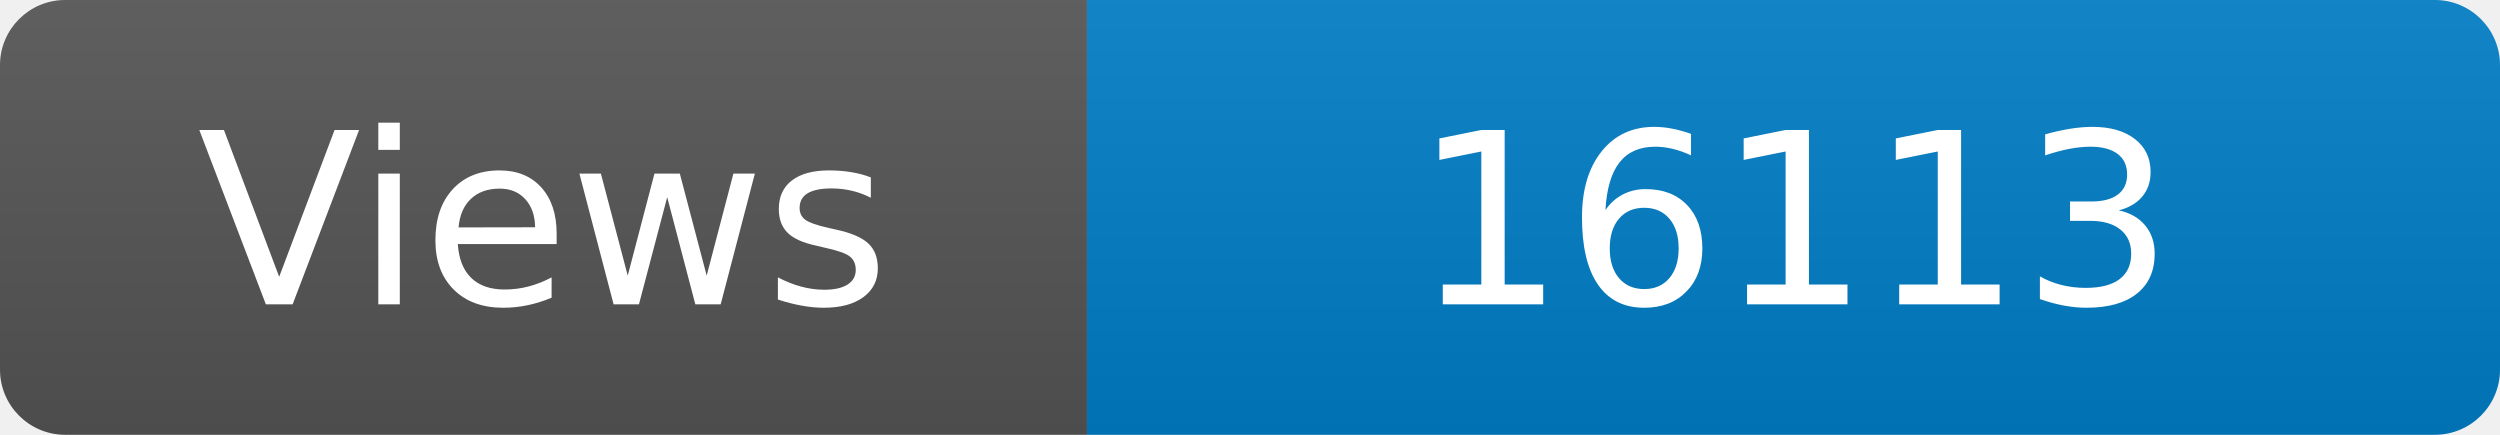
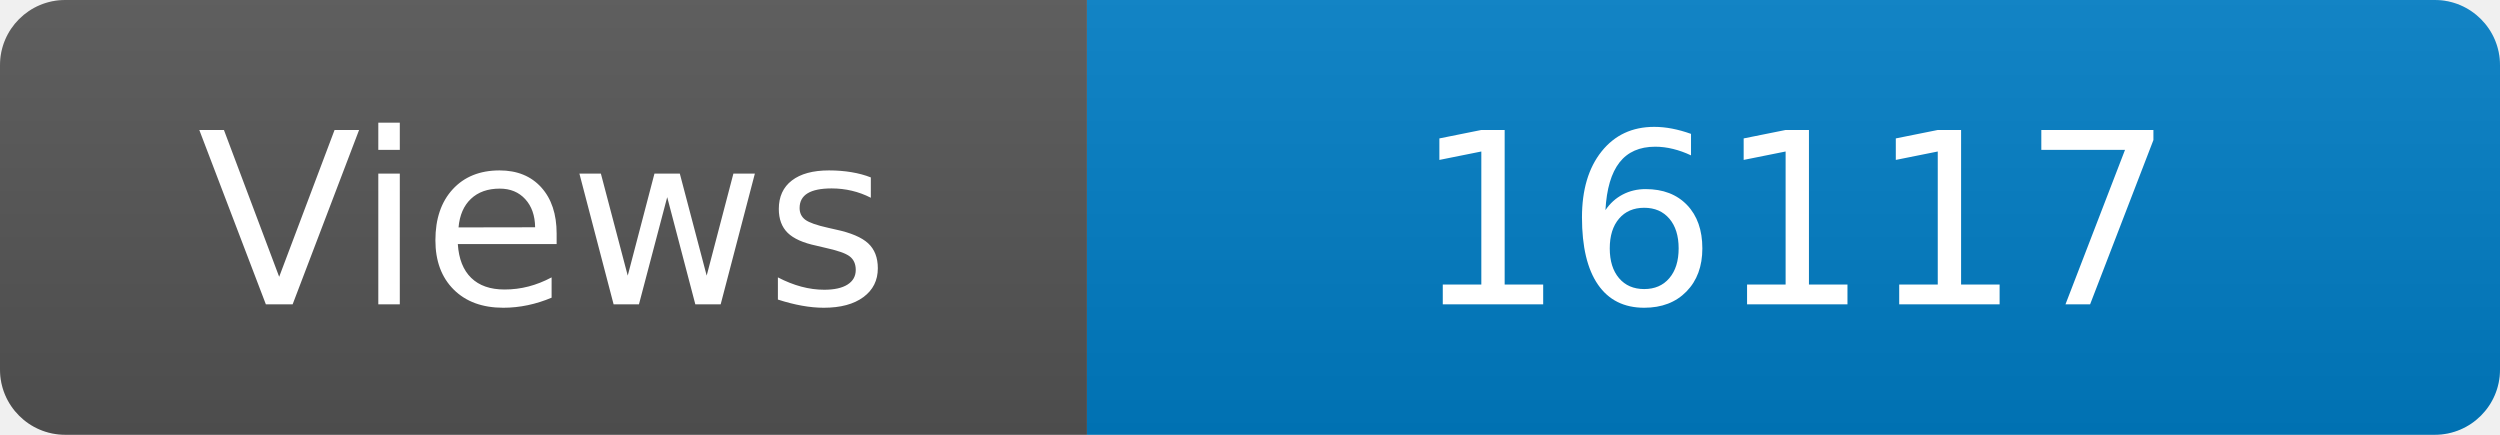
<svg xmlns="http://www.w3.org/2000/svg" width="115" height="20" role="img" aria-label="Maintained?: yes">
  <linearGradient id="s" x2="0" y2="100%">
    <stop offset="0" stop-color="#bbb" stop-opacity=".1" />
    <stop offset="1" stop-opacity=".1" />
  </linearGradient>
  <clipPath id="r">
    <rect width="115" height="20" rx="3" fill="#fff" />
  </clipPath>
  <g clip-path="url(#r)">
    <rect width="50" height="20" fill="#555" />
    <rect x="50" width="160" height="20" fill="#007ec6" />
    <rect width="115" height="20" fill="url(#s)" />
  </g>
  <g fill="#fff" text-anchor="middle" font-family="Verdana,Geneva,DejaVu Sans,sans-serif" font-size="110">
    <text x="250" y="140" transform="scale(.1)" fill="#fff">Views</text>
-     <text x="825" y="140" transform="scale(.1)" fill="#fff">16113</text>
+     <text x="825" y="140" transform="scale(.1)" fill="#fff">16117</text>
  </g>
</svg>
